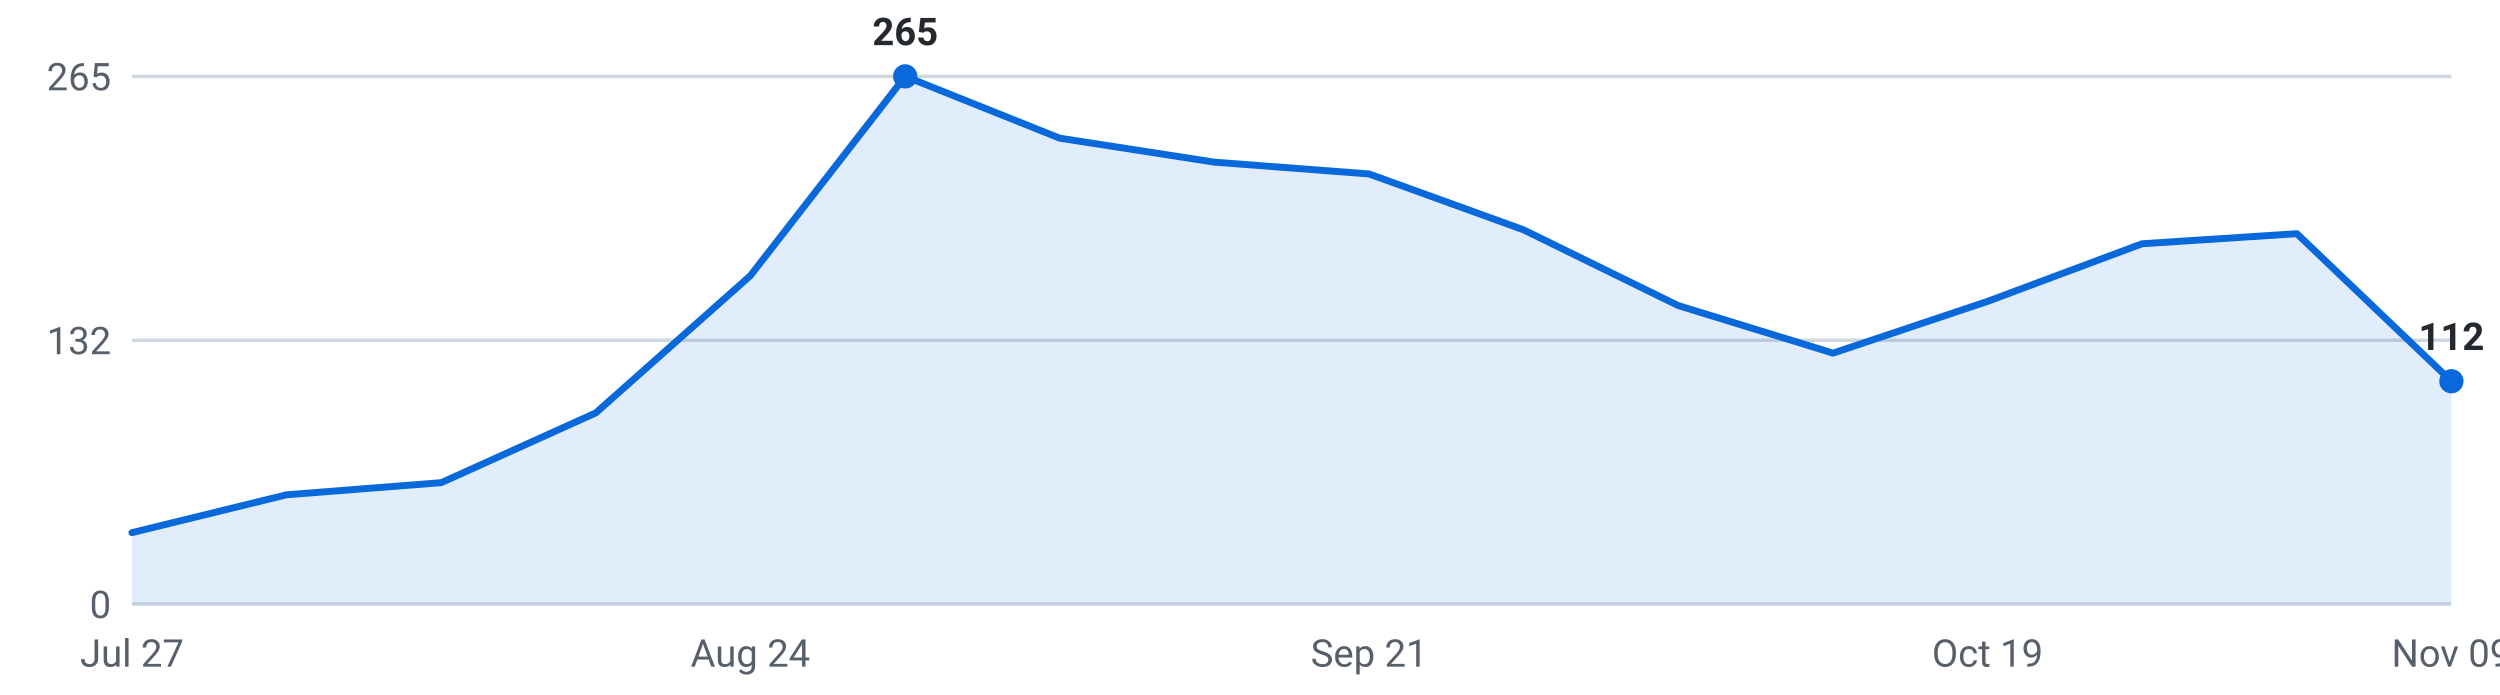
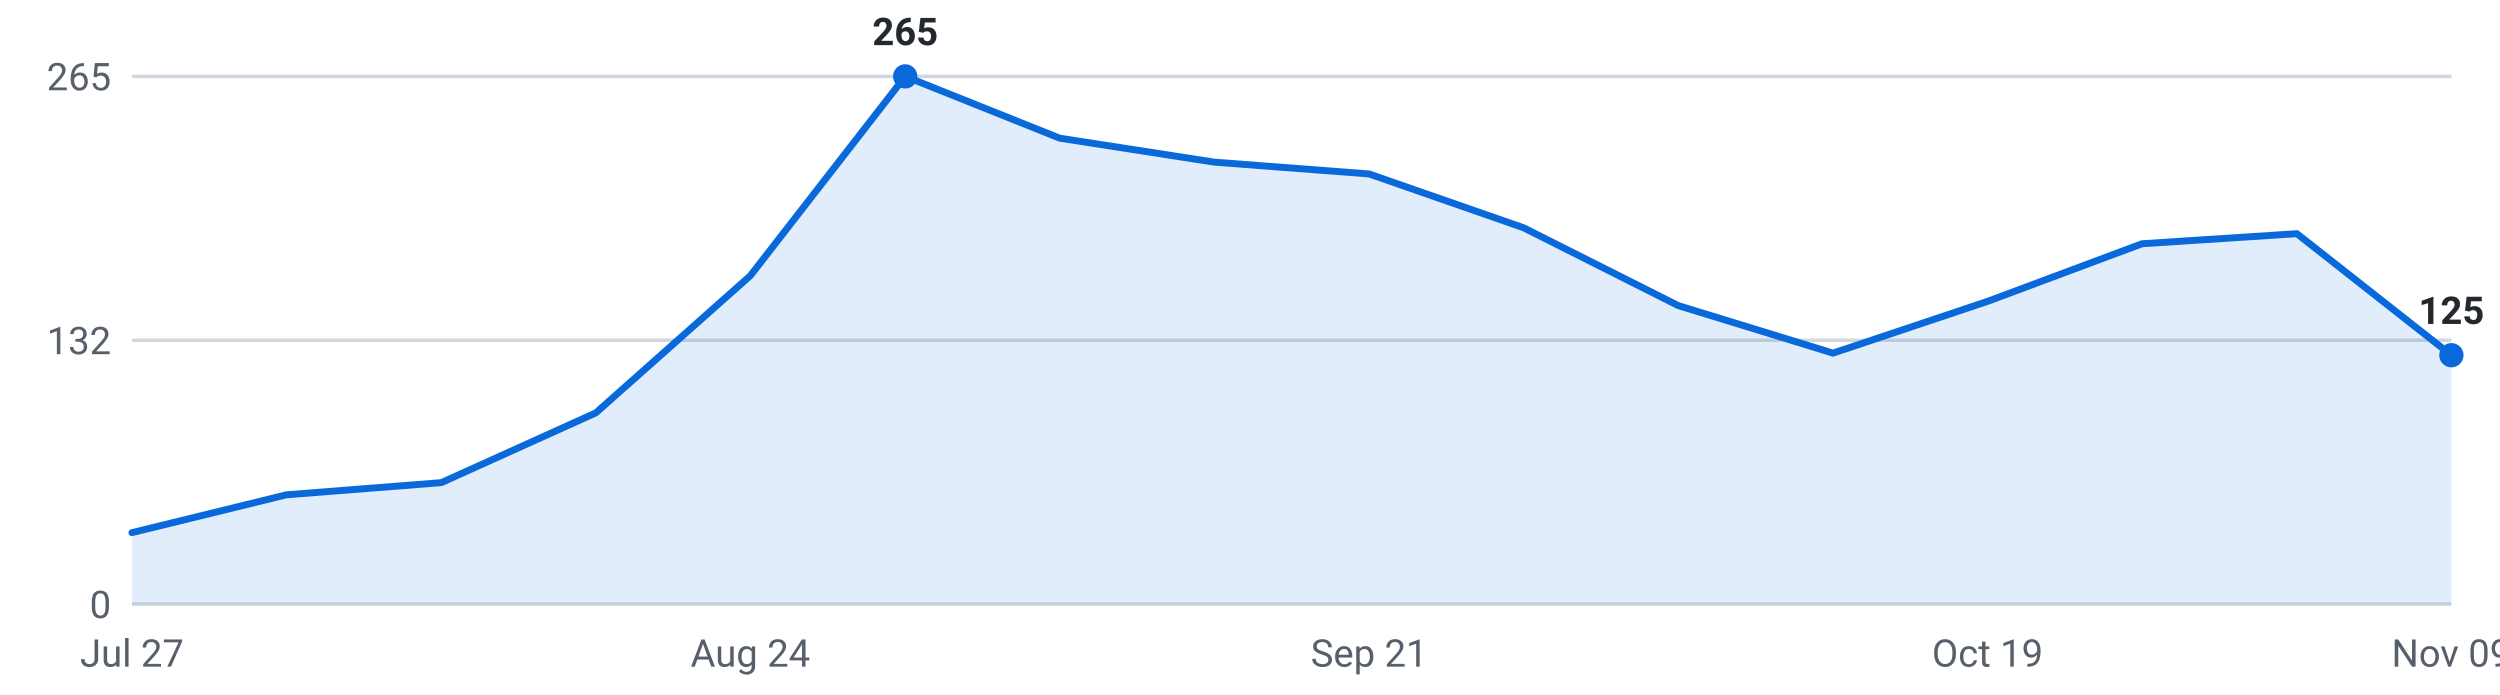
<svg xmlns="http://www.w3.org/2000/svg" viewBox="0 0 720 200" width="720" height="200" role="img" aria-label="Internships posted per week, last 16 weeks">
  <g font-family="-apple-system,Segoe UI,Roboto,sans-serif" font-size="11">
    <line x1="38" y1="174.0" x2="706" y2="174.0" stroke="#d0d7de" stroke-width="1" />
    <text x="32" y="178.0" text-anchor="end" fill="#57606a">0</text>
    <line x1="38" y1="98.0" x2="706" y2="98.0" stroke="#d0d7de" stroke-width="1" />
    <text x="32" y="102.0" text-anchor="end" fill="#57606a">132</text>
    <line x1="38" y1="22.0" x2="706" y2="22.0" stroke="#d0d7de" stroke-width="1" />
    <text x="32" y="26.0" text-anchor="end" fill="#57606a">265</text>
-     <path d="M38.0,174 L38.0,153.4 L82.5,142.5 L127.1,139.0 L171.6,118.9 L216.1,79.4 L260.7,22.0 L305.2,39.8 L349.7,46.7 L394.3,50.1 L438.8,66.2 L483.3,88.0 L527.9,101.7 L572.4,86.8 L616.9,70.2 L661.5,67.3 L706.0,109.8 L706.0,174 Z" fill="#0969da" fill-opacity="0.12" />
-     <polyline points="38.0,153.4 82.5,142.5 127.1,139.0 171.6,118.9 216.1,79.4 260.7,22.0 305.2,39.8 349.7,46.7 394.3,50.1 438.8,66.2 483.3,88.0 527.9,101.7 572.4,86.8 616.9,70.2 661.5,67.3 706.0,109.8" fill="none" stroke="#0969da" stroke-width="2" stroke-linejoin="round" stroke-linecap="round" />
+     <path d="M38.0,174 L38.0,153.4 L82.5,142.5 L127.1,139.0 L171.6,118.9 L216.1,79.4 L260.7,22.0 L305.2,39.8 L349.7,46.7 L394.3,50.1 L438.8,65.6 L483.3,88.0 L527.9,101.7 L572.4,86.8 L616.9,70.2 L661.5,67.3 L706.0,102.3 L706.0,174 Z" fill="#0969da" fill-opacity="0.12" />
+     <polyline points="38.0,153.4 82.5,142.5 127.1,139.0 171.6,118.9 216.1,79.4 260.7,22.0 305.2,39.8 349.7,46.7 394.3,50.1 438.8,65.6 483.3,88.0 527.9,101.7 572.4,86.8 616.9,70.2 661.5,67.3 706.0,102.3" fill="none" stroke="#0969da" stroke-width="2" stroke-linejoin="round" stroke-linecap="round" />
    <circle cx="260.7" cy="22.0" r="3.5" fill="#0969da" />
    <text x="260.7" y="13.0" text-anchor="middle" fill="#24292f" font-weight="600">265</text>
-     <circle cx="706.0" cy="109.8" r="3.5" fill="#0969da" />
-     <text x="706.0" y="100.8" text-anchor="middle" fill="#24292f" font-weight="600">112</text>
+     <circle cx="706.0" cy="102.3" r="3.5" fill="#0969da" />
+     <text x="706.0" y="93.3" text-anchor="middle" fill="#24292f" font-weight="600">125</text>
    <text x="38.0" y="192" text-anchor="middle" fill="#57606a">Jul 27</text>
    <text x="216.1" y="192" text-anchor="middle" fill="#57606a">Aug 24</text>
    <text x="394.3" y="192" text-anchor="middle" fill="#57606a">Sep 21</text>
    <text x="572.4" y="192" text-anchor="middle" fill="#57606a">Oct 19</text>
    <text x="706.0" y="192" text-anchor="middle" fill="#57606a">Nov 09</text>
  </g>
</svg>
